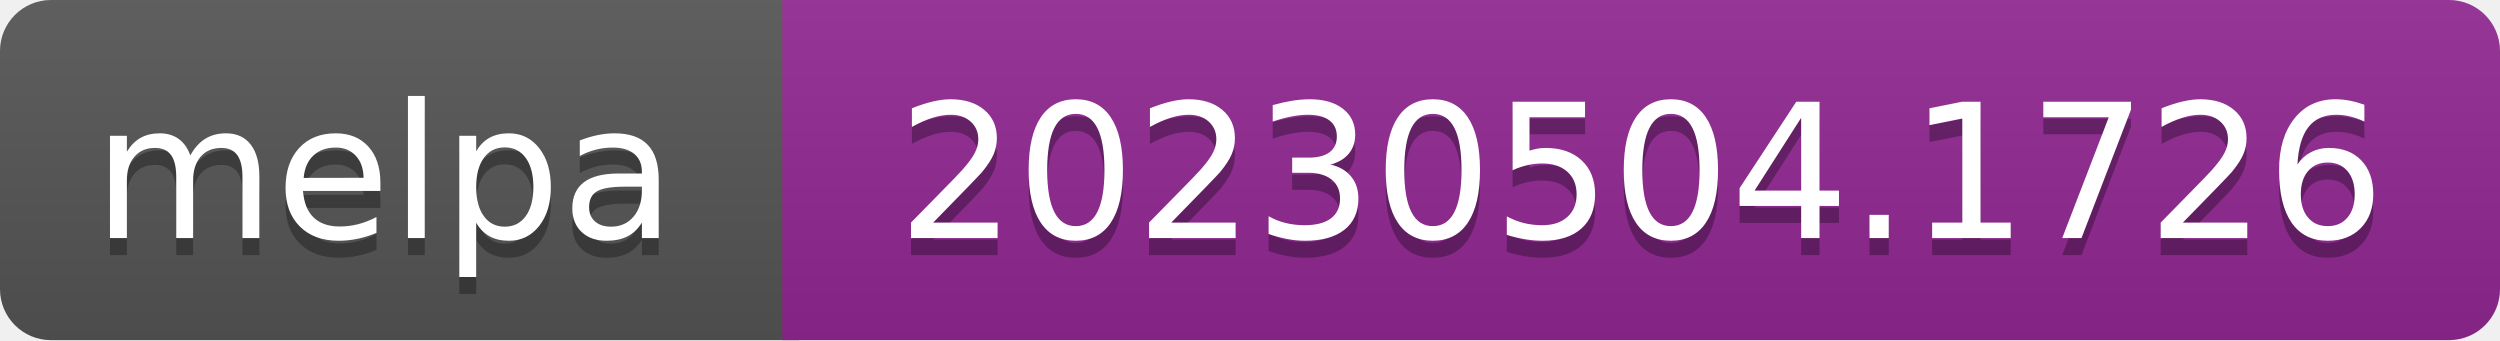
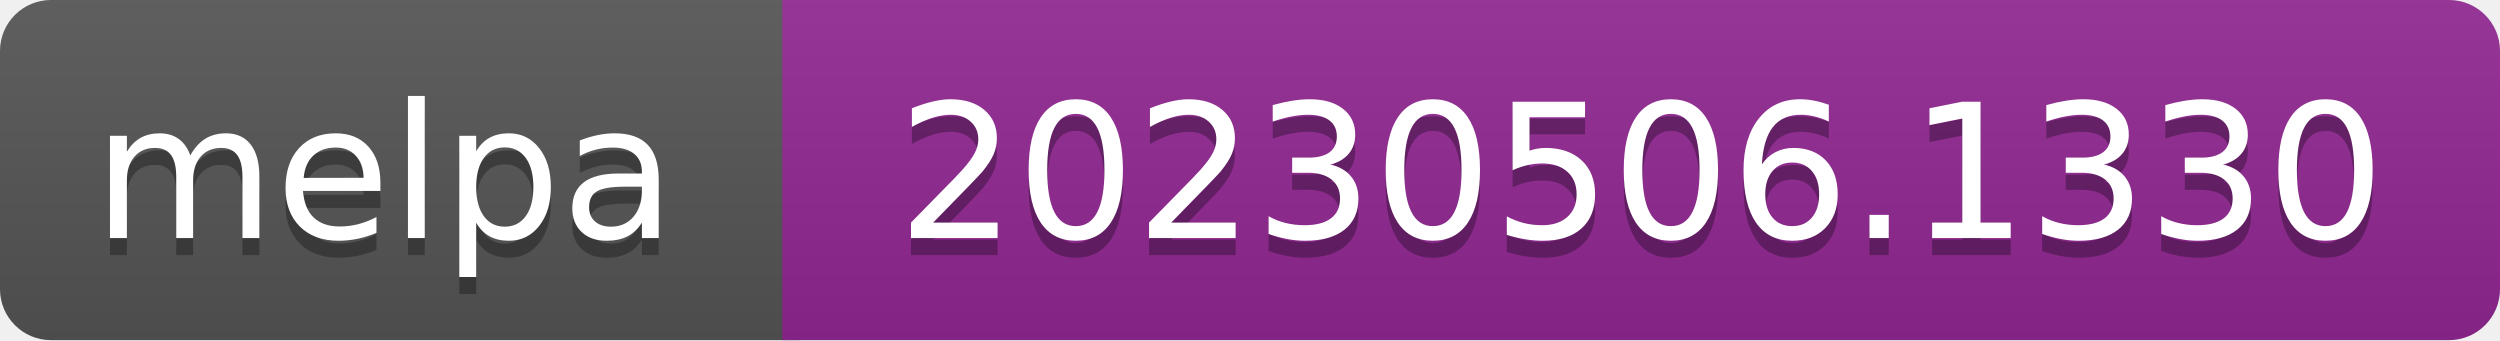
- <svg xmlns="http://www.w3.org/2000/svg" width="147" height="20" role="img" aria-label="melpa: 20230504.1726">
+ <svg xmlns="http://www.w3.org/2000/svg" width="147" height="20" role="img" aria-label="melpa: 20230506.1330">
  <linearGradient id="s" x2="0" y2="100%">
    <stop offset="0" stop-color="#bbb" stop-opacity=".1" />
    <stop offset="1" stop-opacity=".1" />
  </linearGradient>
  <clipPath id="r">
    <rect width="147" height="20" rx="3" fill="#fff" />
  </clipPath>
  <g clip-path="url(#r)">
    <rect width="47" height="20" fill="#555" />
    <rect x="46" width="147" height="20" fill="#922793" />
    <rect width="147" height="20" fill="url(#s)" />
  </g>
  <g fill="#fff" text-anchor="middle" font-family="Verdana,Geneva,DejaVu Sans,sans-serif" font-size="110" text-rendering="geometricPrecision">
    <text aria-hidden="true" x="226" y="150" fill="#010101" fill-opacity=".3" transform="scale(.1)" textLength="343">melpa</text>
    <text x="226" y="140" transform="scale(.1)" fill="#fff" textLength="343">melpa</text>
-     <text aria-hidden="true" x="965" y="150" fill="#010101" fill-opacity=".3" transform="scale(.1)" textLength="875">20230504.1726</text>
-     <text x="965" y="140" transform="scale(.1)" fill="#fff" textLength="875">20230504.1726</text>
+     <text aria-hidden="true" x="965" y="150" fill="#010101" fill-opacity=".3" transform="scale(.1)" textLength="875">20230506.1330</text>
+     <text x="965" y="140" transform="scale(.1)" fill="#fff" textLength="875">20230506.1330</text>
  </g>
</svg>
